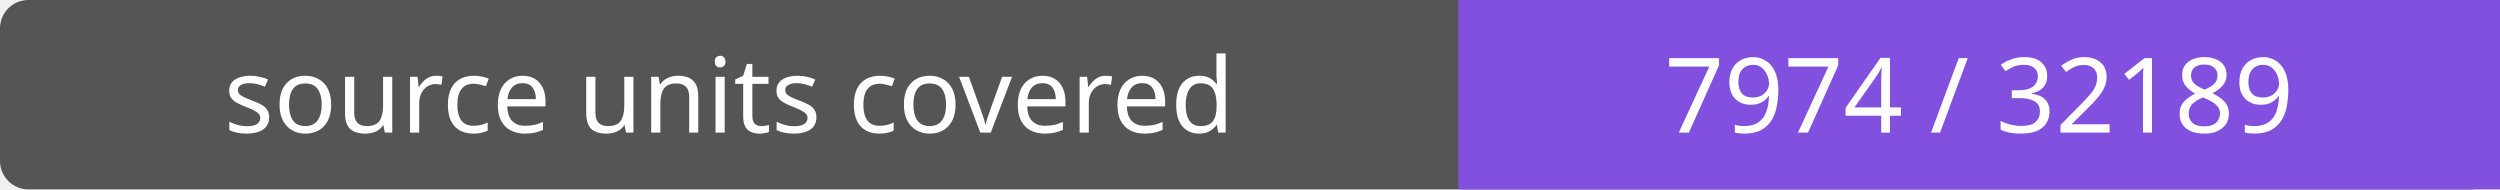
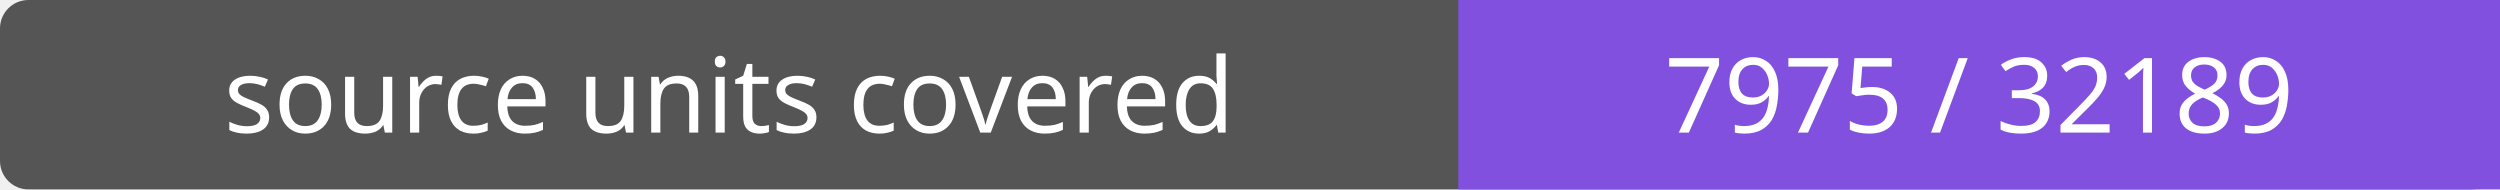
- <svg xmlns="http://www.w3.org/2000/svg" width="264" height="20" role="img" aria-label="source units covered: 7974 / 32189">
+ <svg xmlns="http://www.w3.org/2000/svg" width="264" height="20" role="img" aria-label="source units covered: 7975 / 32189">
  <rect width="264" height="20" rx="3" fill="#555" />
  <path fill="#8250df" d="M154 0h110v20H154z" />
  <g fill="#fff" text-anchor="middle" font-family="Verdana,sans-serif" font-size="11">
    <text x="77.0" y="14">source units covered</text>
-     <text x="209.0" y="14">7974 / 32189</text>
+     <text x="209.0" y="14">7975 / 32189</text>
  </g>
</svg>
